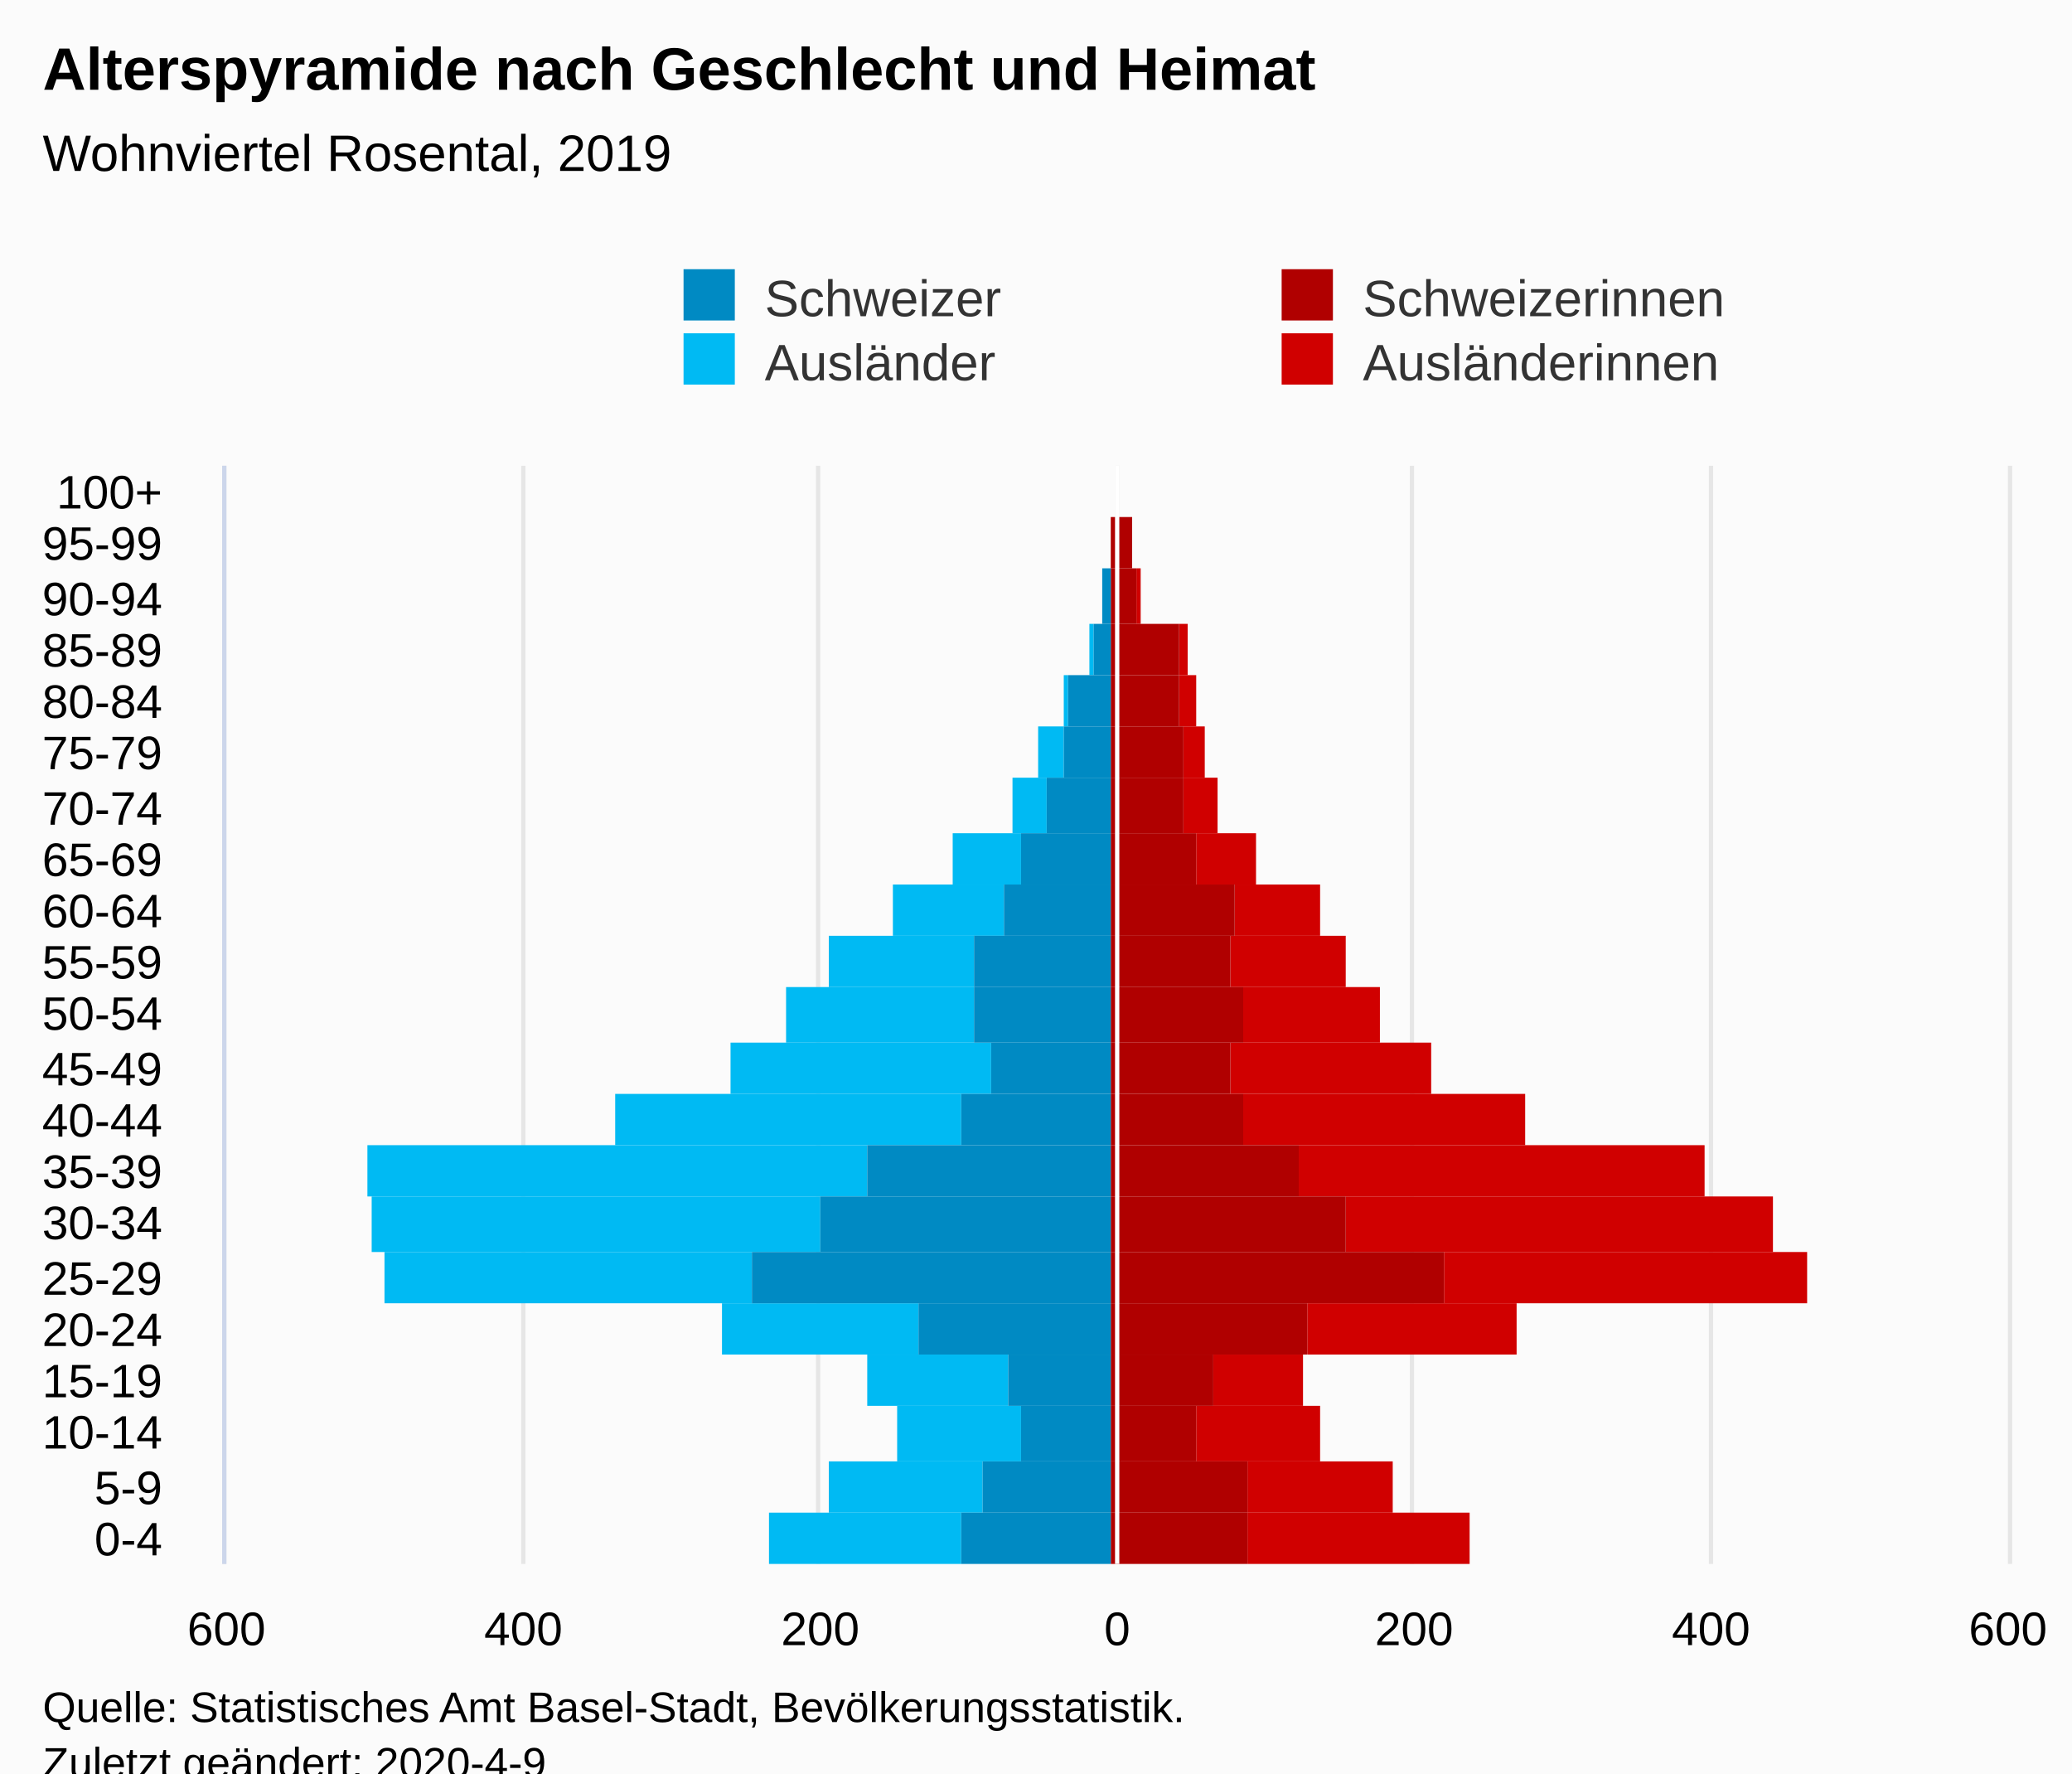
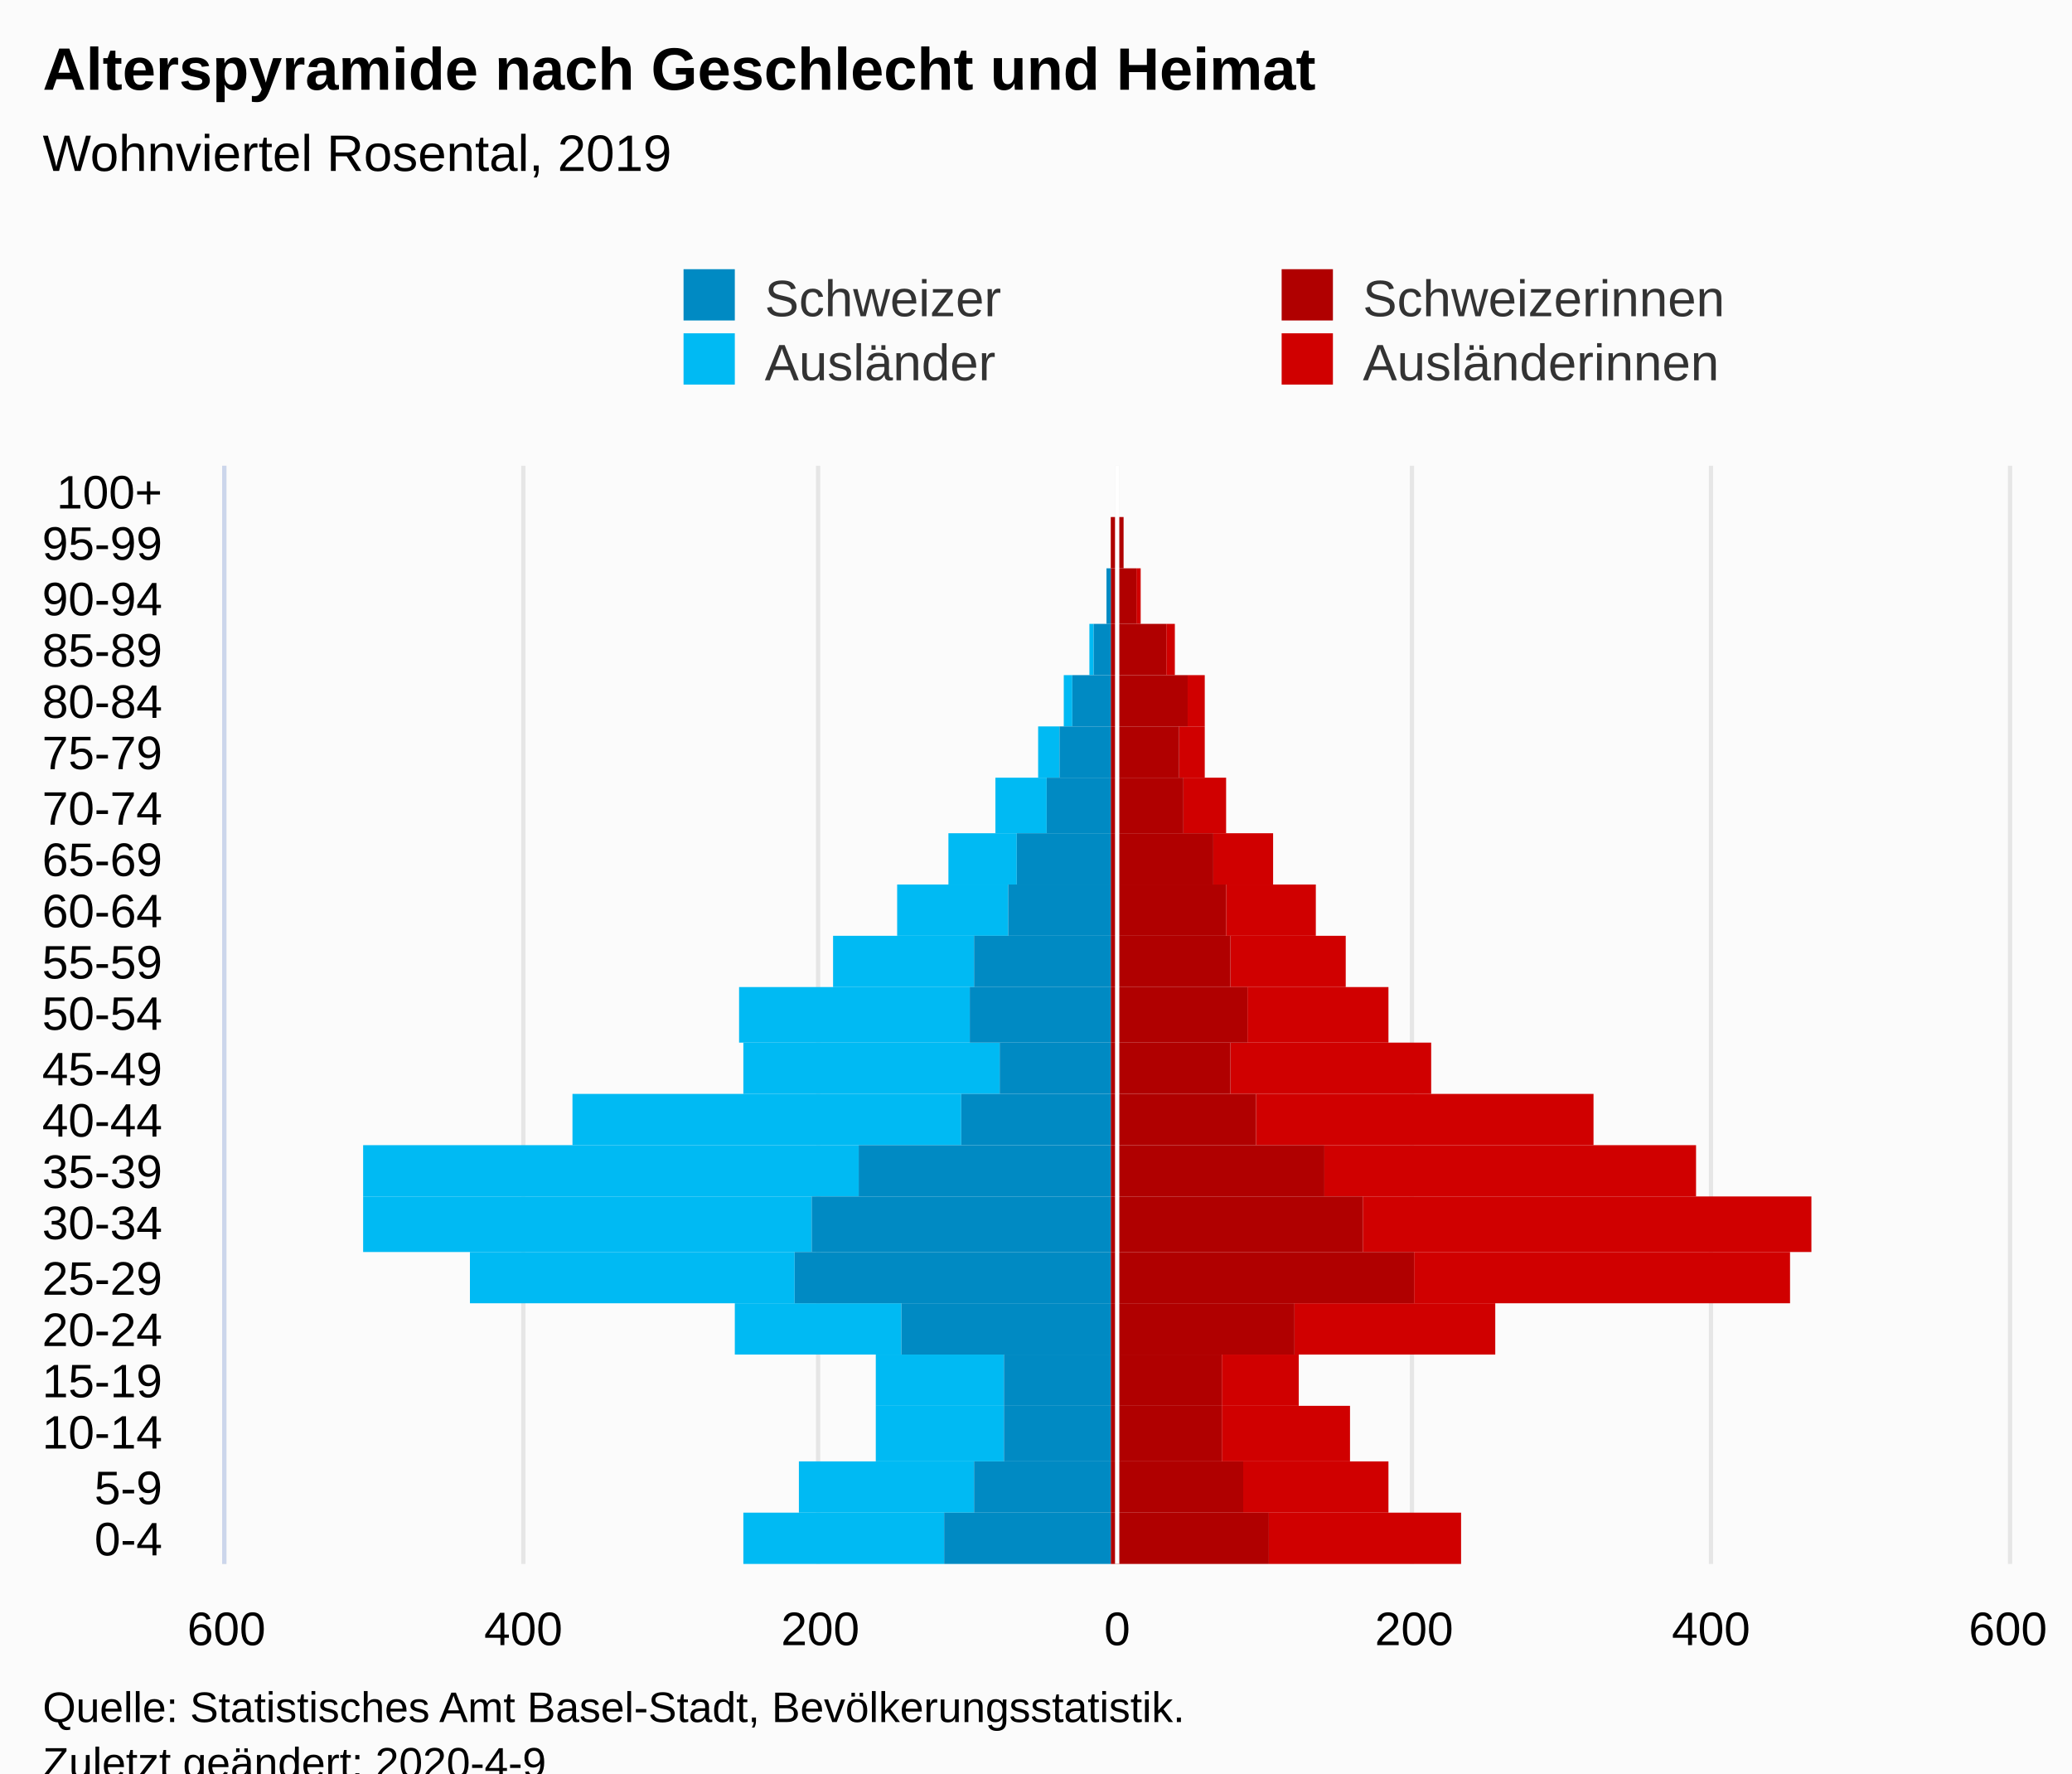
<svg xmlns="http://www.w3.org/2000/svg" version="1.1" class="highcharts-root" style="font-family:Arial;font-size:12px;" viewBox="0 0 485 415">
  <defs>
-     <clipPath id="highcharts-hg5m2ah-112-">
+     <clipPath id="highcharts-wymgo7d-113-">
      <rect x="0" y="0" width="257" height="417" fill="none" />
    </clipPath>
-     <clipPath id="highcharts-hg5m2ah-134-">
+     <clipPath id="highcharts-wymgo7d-135-">
      <rect x="0" y="0" width="257" height="417" fill="none" />
+     </clipPath>
+     <clipPath id="highcharts-wymgo7d-220-">
+       <rect x="53" y="109" width="417" height="257" fill="none" />
    </clipPath>
  </defs>
  <rect fill="#fbfbfb" class="highcharts-background" x="0" y="0" width="485" height="428" rx="0" ry="0" />
  <rect fill="none" class="highcharts-plot-background" x="53" y="109" width="417" height="257" />
  <g class="highcharts-pane-group" data-z-index="0" />
  <g class="highcharts-grid highcharts-xaxis-grid" data-z-index="1">
    <path fill="none" data-z-index="1" class="highcharts-grid-line" d="M 53 354.5 L 470 354.5" opacity="1" />
    <path fill="none" data-z-index="1" class="highcharts-grid-line" d="M 53 342.5 L 470 342.5" opacity="1" />
    <path fill="none" data-z-index="1" class="highcharts-grid-line" d="M 53 329.5 L 470 329.5" opacity="1" />
    <path fill="none" data-z-index="1" class="highcharts-grid-line" d="M 53 317.5 L 470 317.5" opacity="1" />
    <path fill="none" data-z-index="1" class="highcharts-grid-line" d="M 53 305.5 L 470 305.5" opacity="1" />
    <path fill="none" data-z-index="1" class="highcharts-grid-line" d="M 53 293.5 L 470 293.5" opacity="1" />
    <path fill="none" data-z-index="1" class="highcharts-grid-line" d="M 53 280.5 L 470 280.5" opacity="1" />
    <path fill="none" data-z-index="1" class="highcharts-grid-line" d="M 53 268.5 L 470 268.5" opacity="1" />
    <path fill="none" data-z-index="1" class="highcharts-grid-line" d="M 53 256.5 L 470 256.5" opacity="1" />
    <path fill="none" data-z-index="1" class="highcharts-grid-line" d="M 53 244.5 L 470 244.5" opacity="1" />
    <path fill="none" data-z-index="1" class="highcharts-grid-line" d="M 53 231.5 L 470 231.5" opacity="1" />
    <path fill="none" data-z-index="1" class="highcharts-grid-line" d="M 53 219.5 L 470 219.5" opacity="1" />
    <path fill="none" data-z-index="1" class="highcharts-grid-line" d="M 53 207.5 L 470 207.5" opacity="1" />
    <path fill="none" data-z-index="1" class="highcharts-grid-line" d="M 53 195.5 L 470 195.5" opacity="1" />
    <path fill="none" data-z-index="1" class="highcharts-grid-line" d="M 53 182.5 L 470 182.5" opacity="1" />
    <path fill="none" data-z-index="1" class="highcharts-grid-line" d="M 53 170.5 L 470 170.5" opacity="1" />
    <path fill="none" data-z-index="1" class="highcharts-grid-line" d="M 53 158.5 L 470 158.5" opacity="1" />
    <path fill="none" data-z-index="1" class="highcharts-grid-line" d="M 53 146.5 L 470 146.5" opacity="1" />
    <path fill="none" data-z-index="1" class="highcharts-grid-line" d="M 53 133.5 L 470 133.5" opacity="1" />
    <path fill="none" data-z-index="1" class="highcharts-grid-line" d="M 53 121.5 L 470 121.5" opacity="1" />
    <path fill="none" data-z-index="1" class="highcharts-grid-line" d="M 53 109.5 L 470 109.5" opacity="1" />
    <path fill="none" data-z-index="1" class="highcharts-grid-line" d="M 53 366.5 L 470 366.5" opacity="1" />
  </g>
  <g class="highcharts-grid highcharts-yaxis-grid" data-z-index="1">
    <path fill="none" stroke="#e6e6e6" stroke-width="1" data-z-index="1" class="highcharts-grid-line" d="M 261.5 109 L 261.5 366" opacity="1" />
    <path fill="none" stroke="#e6e6e6" stroke-width="1" data-z-index="1" class="highcharts-grid-line" d="M 330.5 109 L 330.5 366" opacity="1" />
    <path fill="none" stroke="#e6e6e6" stroke-width="1" data-z-index="1" class="highcharts-grid-line" d="M 400.5 109 L 400.5 366" opacity="1" />
    <path fill="none" stroke="#e6e6e6" stroke-width="1" data-z-index="1" class="highcharts-grid-line" d="M 52.5 109 L 52.5 366" opacity="1" />
    <path fill="none" stroke="#e6e6e6" stroke-width="1" data-z-index="1" class="highcharts-grid-line" d="M 122.5 109 L 122.5 366" opacity="1" />
    <path fill="none" stroke="#e6e6e6" stroke-width="1" data-z-index="1" class="highcharts-grid-line" d="M 191.5 109 L 191.5 366" opacity="1" />
    <path fill="none" stroke="#e6e6e6" stroke-width="1" data-z-index="1" class="highcharts-grid-line" d="M 470.5 109 L 470.5 366" opacity="1" />
  </g>
  <rect fill="none" class="highcharts-plot-border" data-z-index="1" x="53" y="109" width="417" height="257" />
  <g class="highcharts-axis highcharts-xaxis" data-z-index="2">
    <path fill="none" class="highcharts-axis-line" stroke="#ccd6eb" stroke-width="1" data-z-index="7" d="M 52.5 109 L 52.5 366" />
  </g>
  <g class="highcharts-axis highcharts-yaxis" data-z-index="2">
    <path fill="none" class="highcharts-axis-line" data-z-index="7" d="M 53 366 L 470 366" />
  </g>
  <g class="highcharts-series-group" data-z-index="3">
-     <g class="highcharts-series highcharts-series-0 highcharts-bar-series" data-z-index="0.1" opacity="1" transform="translate(470,366) rotate(90) scale(-1,1) scale(1 1)" clip-path="url(#highcharts-hg5m2ah-134-)" width="417" height="257">
-       <rect x="0" y="126" width="12" height="52" fill="#d00000" opacity="1" class="highcharts-point" />
-       <rect x="12" y="144" width="12" height="34" fill="#d00000" opacity="1" class="highcharts-point" />
-       <rect x="24" y="161" width="13" height="29" fill="#d00000" opacity="1" class="highcharts-point" />
-       <rect x="37" y="165" width="12" height="21" fill="#d00000" opacity="1" class="highcharts-point" />
-       <rect x="49" y="115" width="12" height="49" fill="#d00000" opacity="1" class="highcharts-point" />
-       <rect x="61" y="47" width="12" height="85" fill="#d00000" opacity="1" class="highcharts-point" />
-       <rect x="73" y="55" width="13" height="100" fill="#d00000" opacity="1" class="highcharts-point" />
-       <rect x="86" y="71" width="12" height="95" fill="#d00000" opacity="1" class="highcharts-point" />
-       <rect x="98" y="113" width="12" height="66" fill="#d00000" opacity="1" class="highcharts-point" />
+     <g class="highcharts-series highcharts-series-0 highcharts-bar-series" data-z-index="0.1" opacity="1" transform="translate(470,366) rotate(90) scale(-1,1) scale(1 1)" clip-path="url(#highcharts-wymgo7d-135-)" width="417" height="257">
+       <rect x="0" y="128" width="12" height="45" fill="#d00000" opacity="1" class="highcharts-point" />
+       <rect x="12" y="145" width="12" height="34" fill="#d00000" opacity="1" class="highcharts-point" />
+       <rect x="24" y="154" width="13" height="30" fill="#d00000" opacity="1" class="highcharts-point" />
+       <rect x="37" y="166" width="12" height="18" fill="#d00000" opacity="1" class="highcharts-point" />
+       <rect x="49" y="120" width="12" height="47" fill="#d00000" opacity="1" class="highcharts-point" />
+       <rect x="61" y="51" width="12" height="88" fill="#d00000" opacity="1" class="highcharts-point" />
+       <rect x="73" y="46" width="13" height="105" fill="#d00000" opacity="1" class="highcharts-point" />
+       <rect x="86" y="73" width="12" height="87" fill="#d00000" opacity="1" class="highcharts-point" />
+       <rect x="98" y="97" width="12" height="79" fill="#d00000" opacity="1" class="highcharts-point" />
      <rect x="110" y="135" width="12" height="47" fill="#d00000" opacity="1" class="highcharts-point" />
-       <rect x="122" y="147" width="13" height="32" fill="#d00000" opacity="1" class="highcharts-point" />
+       <rect x="122" y="145" width="13" height="33" fill="#d00000" opacity="1" class="highcharts-point" />
      <rect x="135" y="155" width="12" height="27" fill="#d00000" opacity="1" class="highcharts-point" />
-       <rect x="147" y="161" width="12" height="20" fill="#d00000" opacity="1" class="highcharts-point" />
-       <rect x="159" y="176" width="12" height="14" fill="#d00000" opacity="1" class="highcharts-point" />
-       <rect x="171" y="185" width="13" height="8" fill="#d00000" opacity="1" class="highcharts-point" />
-       <rect x="184" y="188" width="12" height="5" fill="#d00000" opacity="1" class="highcharts-point" />
-       <rect x="196" y="190" width="12" height="4" fill="#d00000" opacity="1" class="highcharts-point" />
-       <rect x="208" y="192" width="12" height="2" fill="#d00000" opacity="1" class="highcharts-point" />
+       <rect x="147" y="162" width="12" height="21" fill="#d00000" opacity="1" class="highcharts-point" />
+       <rect x="159" y="172" width="12" height="14" fill="#d00000" opacity="1" class="highcharts-point" />
+       <rect x="171" y="183" width="13" height="10" fill="#d00000" opacity="1" class="highcharts-point" />
+       <rect x="184" y="188" width="12" height="6" fill="#d00000" opacity="1" class="highcharts-point" />
+       <rect x="196" y="188" width="12" height="4" fill="#d00000" opacity="1" class="highcharts-point" />
+       <rect x="208" y="195" width="12" height="2" fill="#d00000" opacity="1" class="highcharts-point" />
      <rect x="220" y="203" width="13" height="1" fill="#d00000" opacity="1" class="highcharts-point" />
-       <rect x="233" y="205" width="12" height="0" fill="#d00000" opacity="1" class="highcharts-point" />
+       <rect x="233" y="207" width="12" height="0" fill="#d00000" opacity="1" class="highcharts-point" />
      <rect x="245" y="210" width="12" height="0" fill="#d00000" opacity="1" class="highcharts-point" />
    </g>
    <g class="highcharts-markers highcharts-series-0 highcharts-bar-series" data-z-index="0.1" opacity="1" transform="translate(470,366) rotate(90) scale(-1,1) scale(1 1)" clip-path="none" />
-     <g class="highcharts-series highcharts-series-1 highcharts-bar-series" data-z-index="0.1" opacity="1" transform="translate(470,366) rotate(90) scale(-1,1) scale(1 1)" clip-path="url(#highcharts-hg5m2ah-134-)" width="417" height="257">
-       <rect x="0" y="245" width="12" height="45" fill="#00bAf3" opacity="1" class="highcharts-point highcharts-negative" />
-       <rect x="12" y="240" width="12" height="36" fill="#00bAf3" opacity="1" class="highcharts-point highcharts-negative" />
-       <rect x="24" y="231" width="13" height="29" fill="#00bAf3" opacity="1" class="highcharts-point highcharts-negative" />
-       <rect x="37" y="234" width="12" height="33" fill="#00bAf3" opacity="1" class="highcharts-point highcharts-negative" />
-       <rect x="49" y="255" width="12" height="46" fill="#00bAf3" opacity="1" class="highcharts-point highcharts-negative" />
-       <rect x="61" y="294" width="12" height="86" fill="#00bAf3" opacity="1" class="highcharts-point highcharts-negative" />
-       <rect x="73" y="278" width="13" height="105" fill="#00bAf3" opacity="1" class="highcharts-point highcharts-negative" />
-       <rect x="86" y="267" width="12" height="117" fill="#00bAf3" opacity="1" class="highcharts-point highcharts-negative" />
-       <rect x="98" y="245" width="12" height="81" fill="#00bAf3" opacity="1" class="highcharts-point highcharts-negative" />
-       <rect x="110" y="238" width="12" height="61" fill="#00bAf3" opacity="1" class="highcharts-point highcharts-negative" />
-       <rect x="122" y="242" width="13" height="44" fill="#00bAf3" opacity="1" class="highcharts-point highcharts-negative" />
-       <rect x="135" y="242" width="12" height="34" fill="#00bAf3" opacity="1" class="highcharts-point highcharts-negative" />
-       <rect x="147" y="235" width="12" height="26" fill="#00bAf3" opacity="1" class="highcharts-point highcharts-negative" />
-       <rect x="159" y="231" width="12" height="16" fill="#00bAf3" opacity="1" class="highcharts-point highcharts-negative" />
-       <rect x="171" y="225" width="13" height="8" fill="#00bAf3" opacity="1" class="highcharts-point highcharts-negative" />
-       <rect x="184" y="221" width="12" height="6" fill="#00bAf3" opacity="1" class="highcharts-point highcharts-negative" />
-       <rect x="196" y="220" width="12" height="1" fill="#00bAf3" opacity="1" class="highcharts-point highcharts-negative" />
+     <g class="highcharts-series highcharts-series-1 highcharts-bar-series" data-z-index="0.1" opacity="1" transform="translate(470,366) rotate(90) scale(-1,1) scale(1 1)" clip-path="url(#highcharts-wymgo7d-135-)" width="417" height="257">
+       <rect x="0" y="249" width="12" height="47" fill="#00bAf3" opacity="1" class="highcharts-point highcharts-negative" />
+       <rect x="12" y="242" width="12" height="41" fill="#00bAf3" opacity="1" class="highcharts-point highcharts-negative" />
+       <rect x="24" y="235" width="13" height="30" fill="#00bAf3" opacity="1" class="highcharts-point highcharts-negative" />
+       <rect x="37" y="235" width="12" height="30" fill="#00bAf3" opacity="1" class="highcharts-point highcharts-negative" />
+       <rect x="49" y="259" width="12" height="39" fill="#00bAf3" opacity="1" class="highcharts-point highcharts-negative" />
+       <rect x="61" y="284" width="12" height="76" fill="#00bAf3" opacity="1" class="highcharts-point highcharts-negative" />
+       <rect x="73" y="280" width="13" height="105" fill="#00bAf3" opacity="1" class="highcharts-point highcharts-negative" />
+       <rect x="86" y="269" width="12" height="116" fill="#00bAf3" opacity="1" class="highcharts-point highcharts-negative" />
+       <rect x="98" y="245" width="12" height="91" fill="#00bAf3" opacity="1" class="highcharts-point highcharts-negative" />
+       <rect x="110" y="236" width="12" height="60" fill="#00bAf3" opacity="1" class="highcharts-point highcharts-negative" />
+       <rect x="122" y="243" width="13" height="54" fill="#00bAf3" opacity="1" class="highcharts-point highcharts-negative" />
+       <rect x="135" y="242" width="12" height="33" fill="#00bAf3" opacity="1" class="highcharts-point highcharts-negative" />
+       <rect x="147" y="234" width="12" height="26" fill="#00bAf3" opacity="1" class="highcharts-point highcharts-negative" />
+       <rect x="159" y="232" width="12" height="16" fill="#00bAf3" opacity="1" class="highcharts-point highcharts-negative" />
+       <rect x="171" y="225" width="13" height="12" fill="#00bAf3" opacity="1" class="highcharts-point highcharts-negative" />
+       <rect x="184" y="222" width="12" height="5" fill="#00bAf3" opacity="1" class="highcharts-point highcharts-negative" />
+       <rect x="196" y="219" width="12" height="2" fill="#00bAf3" opacity="1" class="highcharts-point highcharts-negative" />
      <rect x="208" y="214" width="12" height="1" fill="#00bAf3" opacity="1" class="highcharts-point highcharts-negative" />
      <rect x="220" y="210" width="13" height="0" fill="#00bAf3" opacity="1" class="highcharts-point" />
      <rect x="233" y="210" width="12" height="0" fill="#00bAf3" opacity="1" class="highcharts-point" />
      <rect x="245" y="210" width="12" height="0" fill="#00bAf3" opacity="1" class="highcharts-point" />
    </g>
    <g class="highcharts-markers highcharts-series-1 highcharts-bar-series" data-z-index="0.1" opacity="1" transform="translate(470,366) rotate(90) scale(-1,1) scale(1 1)" clip-path="none" />
-     <g class="highcharts-series highcharts-series-2 highcharts-bar-series" data-z-index="0.1" opacity="1" transform="translate(470,366) rotate(90) scale(-1,1) scale(1 1)" clip-path="url(#highcharts-hg5m2ah-134-)" width="417" height="257">
-       <rect x="0" y="178" width="12" height="32" fill="#B00000" opacity="1" class="highcharts-point" />
-       <rect x="12" y="178" width="12" height="32" fill="#B00000" opacity="1" class="highcharts-point" />
-       <rect x="24" y="190" width="13" height="20" fill="#B00000" opacity="1" class="highcharts-point" />
-       <rect x="37" y="186" width="12" height="24" fill="#B00000" opacity="1" class="highcharts-point" />
-       <rect x="49" y="164" width="12" height="46" fill="#B00000" opacity="1" class="highcharts-point" />
-       <rect x="61" y="132" width="12" height="78" fill="#B00000" opacity="1" class="highcharts-point" />
-       <rect x="73" y="155" width="13" height="55" fill="#B00000" opacity="1" class="highcharts-point" />
-       <rect x="86" y="166" width="12" height="44" fill="#B00000" opacity="1" class="highcharts-point" />
-       <rect x="98" y="179" width="12" height="31" fill="#B00000" opacity="1" class="highcharts-point" />
+     <g class="highcharts-series highcharts-series-2 highcharts-bar-series" data-z-index="0.1" opacity="1" transform="translate(470,366) rotate(90) scale(-1,1) scale(1 1)" clip-path="url(#highcharts-wymgo7d-135-)" width="417" height="257">
+       <rect x="0" y="173" width="12" height="37" fill="#B00000" opacity="1" class="highcharts-point" />
+       <rect x="12" y="179" width="12" height="31" fill="#B00000" opacity="1" class="highcharts-point" />
+       <rect x="24" y="184" width="13" height="26" fill="#B00000" opacity="1" class="highcharts-point" />
+       <rect x="37" y="184" width="12" height="26" fill="#B00000" opacity="1" class="highcharts-point" />
+       <rect x="49" y="167" width="12" height="43" fill="#B00000" opacity="1" class="highcharts-point" />
+       <rect x="61" y="139" width="12" height="71" fill="#B00000" opacity="1" class="highcharts-point" />
+       <rect x="73" y="151" width="13" height="59" fill="#B00000" opacity="1" class="highcharts-point" />
+       <rect x="86" y="160" width="12" height="50" fill="#B00000" opacity="1" class="highcharts-point" />
+       <rect x="98" y="176" width="12" height="34" fill="#B00000" opacity="1" class="highcharts-point" />
      <rect x="110" y="182" width="12" height="28" fill="#B00000" opacity="1" class="highcharts-point" />
-       <rect x="122" y="179" width="13" height="31" fill="#B00000" opacity="1" class="highcharts-point" />
+       <rect x="122" y="178" width="13" height="32" fill="#B00000" opacity="1" class="highcharts-point" />
      <rect x="135" y="182" width="12" height="28" fill="#B00000" opacity="1" class="highcharts-point" />
-       <rect x="147" y="181" width="12" height="29" fill="#B00000" opacity="1" class="highcharts-point" />
-       <rect x="159" y="190" width="12" height="20" fill="#B00000" opacity="1" class="highcharts-point" />
+       <rect x="147" y="183" width="12" height="27" fill="#B00000" opacity="1" class="highcharts-point" />
+       <rect x="159" y="186" width="12" height="24" fill="#B00000" opacity="1" class="highcharts-point" />
      <rect x="171" y="193" width="13" height="17" fill="#B00000" opacity="1" class="highcharts-point" />
-       <rect x="184" y="193" width="12" height="17" fill="#B00000" opacity="1" class="highcharts-point" />
-       <rect x="196" y="194" width="12" height="16" fill="#B00000" opacity="1" class="highcharts-point" />
-       <rect x="208" y="194" width="12" height="16" fill="#B00000" opacity="1" class="highcharts-point" />
+       <rect x="184" y="194" width="12" height="16" fill="#B00000" opacity="1" class="highcharts-point" />
+       <rect x="196" y="192" width="12" height="18" fill="#B00000" opacity="1" class="highcharts-point" />
+       <rect x="208" y="197" width="12" height="13" fill="#B00000" opacity="1" class="highcharts-point" />
      <rect x="220" y="204" width="13" height="6" fill="#B00000" opacity="1" class="highcharts-point" />
-       <rect x="233" y="205" width="12" height="5" fill="#B00000" opacity="1" class="highcharts-point" />
+       <rect x="233" y="207" width="12" height="3" fill="#B00000" opacity="1" class="highcharts-point" />
      <rect x="245" y="210" width="12" height="0" fill="#B00000" opacity="1" class="highcharts-point" />
    </g>
    <g class="highcharts-markers highcharts-series-2 highcharts-bar-series" data-z-index="0.1" opacity="1" transform="translate(470,366) rotate(90) scale(-1,1) scale(1 1)" clip-path="none" />
-     <g class="highcharts-series highcharts-series-3 highcharts-bar-series" data-z-index="0.1" opacity="1" transform="translate(470,366) rotate(90) scale(-1,1) scale(1 1)" clip-path="url(#highcharts-hg5m2ah-134-)" width="417" height="257">
-       <rect x="0" y="210" width="12" height="35" fill="#008AC3" opacity="1" class="highcharts-point highcharts-negative" />
-       <rect x="12" y="210" width="12" height="30" fill="#008AC3" opacity="1" class="highcharts-point highcharts-negative" />
-       <rect x="24" y="210" width="13" height="21" fill="#008AC3" opacity="1" class="highcharts-point highcharts-negative" />
-       <rect x="37" y="210" width="12" height="24" fill="#008AC3" opacity="1" class="highcharts-point highcharts-negative" />
-       <rect x="49" y="210" width="12" height="45" fill="#008AC3" opacity="1" class="highcharts-point highcharts-negative" />
-       <rect x="61" y="210" width="12" height="84" fill="#008AC3" opacity="1" class="highcharts-point highcharts-negative" />
-       <rect x="73" y="210" width="13" height="68" fill="#008AC3" opacity="1" class="highcharts-point highcharts-negative" />
-       <rect x="86" y="210" width="12" height="57" fill="#008AC3" opacity="1" class="highcharts-point highcharts-negative" />
+     <g class="highcharts-series highcharts-series-3 highcharts-bar-series" data-z-index="0.1" opacity="1" transform="translate(470,366) rotate(90) scale(-1,1) scale(1 1)" clip-path="url(#highcharts-wymgo7d-135-)" width="417" height="257">
+       <rect x="0" y="210" width="12" height="39" fill="#008AC3" opacity="1" class="highcharts-point highcharts-negative" />
+       <rect x="12" y="210" width="12" height="32" fill="#008AC3" opacity="1" class="highcharts-point highcharts-negative" />
+       <rect x="24" y="210" width="13" height="25" fill="#008AC3" opacity="1" class="highcharts-point highcharts-negative" />
+       <rect x="37" y="210" width="12" height="25" fill="#008AC3" opacity="1" class="highcharts-point highcharts-negative" />
+       <rect x="49" y="210" width="12" height="49" fill="#008AC3" opacity="1" class="highcharts-point highcharts-negative" />
+       <rect x="61" y="210" width="12" height="74" fill="#008AC3" opacity="1" class="highcharts-point highcharts-negative" />
+       <rect x="73" y="210" width="13" height="70" fill="#008AC3" opacity="1" class="highcharts-point highcharts-negative" />
+       <rect x="86" y="210" width="12" height="59" fill="#008AC3" opacity="1" class="highcharts-point highcharts-negative" />
      <rect x="98" y="210" width="12" height="35" fill="#008AC3" opacity="1" class="highcharts-point highcharts-negative" />
-       <rect x="110" y="210" width="12" height="28" fill="#008AC3" opacity="1" class="highcharts-point highcharts-negative" />
-       <rect x="122" y="210" width="13" height="32" fill="#008AC3" opacity="1" class="highcharts-point highcharts-negative" />
+       <rect x="110" y="210" width="12" height="26" fill="#008AC3" opacity="1" class="highcharts-point highcharts-negative" />
+       <rect x="122" y="210" width="13" height="33" fill="#008AC3" opacity="1" class="highcharts-point highcharts-negative" />
      <rect x="135" y="210" width="12" height="32" fill="#008AC3" opacity="1" class="highcharts-point highcharts-negative" />
-       <rect x="147" y="210" width="12" height="25" fill="#008AC3" opacity="1" class="highcharts-point highcharts-negative" />
-       <rect x="159" y="210" width="12" height="21" fill="#008AC3" opacity="1" class="highcharts-point highcharts-negative" />
+       <rect x="147" y="210" width="12" height="24" fill="#008AC3" opacity="1" class="highcharts-point highcharts-negative" />
+       <rect x="159" y="210" width="12" height="22" fill="#008AC3" opacity="1" class="highcharts-point highcharts-negative" />
      <rect x="171" y="210" width="13" height="15" fill="#008AC3" opacity="1" class="highcharts-point highcharts-negative" />
-       <rect x="184" y="210" width="12" height="11" fill="#008AC3" opacity="1" class="highcharts-point highcharts-negative" />
-       <rect x="196" y="210" width="12" height="10" fill="#008AC3" opacity="1" class="highcharts-point highcharts-negative" />
+       <rect x="184" y="210" width="12" height="12" fill="#008AC3" opacity="1" class="highcharts-point highcharts-negative" />
+       <rect x="196" y="210" width="12" height="9" fill="#008AC3" opacity="1" class="highcharts-point highcharts-negative" />
      <rect x="208" y="210" width="12" height="4" fill="#008AC3" opacity="1" class="highcharts-point highcharts-negative" />
-       <rect x="220" y="210" width="13" height="2" fill="#008AC3" opacity="1" class="highcharts-point highcharts-negative" />
+       <rect x="220" y="210" width="13" height="1" fill="#008AC3" opacity="1" class="highcharts-point highcharts-negative" />
      <rect x="233" y="210" width="12" height="0" fill="#008AC3" opacity="1" class="highcharts-point highcharts-negative" />
      <rect x="245" y="210" width="12" height="0" fill="#008AC3" opacity="1" class="highcharts-point" />
    </g>
    <g class="highcharts-markers highcharts-series-3 highcharts-bar-series" data-z-index="0.1" opacity="1" transform="translate(470,366) rotate(90) scale(-1,1) scale(1 1)" clip-path="none" />
-     <g class="highcharts-series highcharts-series-4 highcharts-bar-series highcharts-color-0" visibility="hidden" data-z-index="0.1" opacity="1" transform="translate(470,366) rotate(90) scale(-1,1) scale(1 1)" clip-path="url(#highcharts-hg5m2ah-134-)" />
+     <g class="highcharts-series highcharts-series-4 highcharts-bar-series highcharts-color-0" visibility="hidden" data-z-index="0.1" opacity="1" transform="translate(470,366) rotate(90) scale(-1,1) scale(1 1)" clip-path="url(#highcharts-wymgo7d-135-)" />
    <g class="highcharts-markers highcharts-series-4 highcharts-bar-series highcharts-color-0" visibility="hidden" data-z-index="0.1" opacity="1" transform="translate(470,366) rotate(90) scale(-1,1) scale(1 1)" clip-path="none" />
  </g>
  <text x="10" text-anchor="start" class="highcharts-title" data-z-index="4" style="color:#000000;font-size:14px;font-weight:bold;fill:#000000;" y="21">
    <tspan>Alterspyramide nach Geschlecht und Heimat</tspan>
  </text>
  <text x="10" text-anchor="start" class="highcharts-subtitle" data-z-index="4" style="color:#000000;font-size:12px;font-weight:normal;font-family:Arial;fill:#000000;" y="40">
    <tspan>Wohnviertel Rosental, 2019</tspan>
  </text>
  <text x="10" text-anchor="start" class="highcharts-caption" data-z-index="4" style="color:#666666;fill:#666666;" y="400" />
  <g class="highcharts-plot-lines-4" data-z-index="4">
    <path fill="none" class="highcharts-plot-line " stroke="white" stroke-width="1" d="M 261.5 109 L 261.5 366" />
  </g>
  <g class="highcharts-legend" data-z-index="7" transform="translate(150,56)">
    <rect fill="none" class="highcharts-legend-box" rx="0" ry="0" x="0" y="0" width="276" height="41" visibility="visible" />
    <g data-z-index="1">
      <g>
        <g class="highcharts-legend-item highcharts-bar-series highcharts-color-undefined highcharts-series-3" data-z-index="1" transform="translate(8,3)">
          <text x="21" style="color:#333333;cursor:pointer;font-size:12px;font-weight:normal;fill:#333333;" text-anchor="start" data-z-index="2" y="15">
            <tspan>Schweizer</tspan>
          </text>
          <rect x="2" y="4" width="12" height="12" fill="#008AC3" class="highcharts-point" data-z-index="3" />
        </g>
        <g class="highcharts-legend-item highcharts-bar-series highcharts-color-undefined highcharts-series-2" data-z-index="1" transform="translate(148,3)">
          <text x="21" y="15" style="color:#333333;cursor:pointer;font-size:12px;font-weight:normal;fill:#333333;" text-anchor="start" data-z-index="2">
            <tspan>Schweizerinnen</tspan>
          </text>
          <rect x="2" y="4" width="12" height="12" fill="#B00000" class="highcharts-point" data-z-index="3" />
        </g>
        <g class="highcharts-legend-item highcharts-bar-series highcharts-color-undefined highcharts-series-1" data-z-index="1" transform="translate(8,18)">
          <text x="21" y="15" style="color:#333333;cursor:pointer;font-size:12px;font-weight:normal;fill:#333333;" text-anchor="start" data-z-index="2">
            <tspan>Ausländer</tspan>
          </text>
          <rect x="2" y="4" width="12" height="12" fill="#00bAf3" class="highcharts-point" data-z-index="3" />
        </g>
        <g class="highcharts-legend-item highcharts-bar-series highcharts-color-undefined highcharts-series-0" data-z-index="1" transform="translate(148,18)">
          <text x="21" y="15" style="color:#333333;cursor:pointer;font-size:12px;font-weight:normal;fill:#333333;" text-anchor="start" data-z-index="2">
            <tspan>Ausländerinnen</tspan>
          </text>
          <rect x="2" y="4" width="12" height="12" fill="#d00000" class="highcharts-point" data-z-index="3" />
        </g>
      </g>
    </g>
  </g>
  <g class="highcharts-axis-labels highcharts-xaxis-labels" data-z-index="7">
    <text x="38" style="color:#000000;cursor:default;font-size:11px;fill:#000000;" text-anchor="end" transform="translate(0,0)" y="364" opacity="1">0-4</text>
    <text x="38" style="color:#000000;cursor:default;font-size:11px;fill:#000000;" text-anchor="end" transform="translate(0,0)" y="352" opacity="1">5-9</text>
    <text x="38" style="color:#000000;cursor:default;font-size:11px;fill:#000000;" text-anchor="end" transform="translate(0,0)" y="339" opacity="1">10-14</text>
    <text x="38" style="color:#000000;cursor:default;font-size:11px;fill:#000000;" text-anchor="end" transform="translate(0,0)" y="327" opacity="1">15-19</text>
    <text x="38" style="color:#000000;cursor:default;font-size:11px;fill:#000000;" text-anchor="end" transform="translate(0,0)" y="315" opacity="1">20-24</text>
    <text x="38" style="color:#000000;cursor:default;font-size:11px;fill:#000000;" text-anchor="end" transform="translate(0,0)" y="303" opacity="1">25-29</text>
    <text x="38" style="color:#000000;cursor:default;font-size:11px;fill:#000000;" text-anchor="end" transform="translate(0,0)" y="290" opacity="1">30-34</text>
    <text x="38" style="color:#000000;cursor:default;font-size:11px;fill:#000000;" text-anchor="end" transform="translate(0,0)" y="278" opacity="1">35-39</text>
    <text x="38" style="color:#000000;cursor:default;font-size:11px;fill:#000000;" text-anchor="end" transform="translate(0,0)" y="266" opacity="1">40-44</text>
    <text x="38" style="color:#000000;cursor:default;font-size:11px;fill:#000000;" text-anchor="end" transform="translate(0,0)" y="254" opacity="1">45-49</text>
    <text x="38" style="color:#000000;cursor:default;font-size:11px;fill:#000000;" text-anchor="end" transform="translate(0,0)" y="241" opacity="1">50-54</text>
    <text x="38" style="color:#000000;cursor:default;font-size:11px;fill:#000000;" text-anchor="end" transform="translate(0,0)" y="229" opacity="1">55-59</text>
    <text x="38" style="color:#000000;cursor:default;font-size:11px;fill:#000000;" text-anchor="end" transform="translate(0,0)" y="217" opacity="1">60-64</text>
    <text x="38" style="color:#000000;cursor:default;font-size:11px;fill:#000000;" text-anchor="end" transform="translate(0,0)" y="205" opacity="1">65-69</text>
    <text x="38" style="color:#000000;cursor:default;font-size:11px;fill:#000000;" text-anchor="end" transform="translate(0,0)" y="193" opacity="1">70-74</text>
    <text x="38" style="color:#000000;cursor:default;font-size:11px;fill:#000000;" text-anchor="end" transform="translate(0,0)" y="180" opacity="1">75-79</text>
    <text x="38" style="color:#000000;cursor:default;font-size:11px;fill:#000000;" text-anchor="end" transform="translate(0,0)" y="168" opacity="1">80-84</text>
    <text x="38" style="color:#000000;cursor:default;font-size:11px;fill:#000000;" text-anchor="end" transform="translate(0,0)" y="156" opacity="1">85-89</text>
    <text x="38" style="color:#000000;cursor:default;font-size:11px;fill:#000000;" text-anchor="end" transform="translate(0,0)" y="144" opacity="1">90-94</text>
    <text x="38" style="color:#000000;cursor:default;font-size:11px;fill:#000000;" text-anchor="end" transform="translate(0,0)" y="131" opacity="1">95-99</text>
    <text x="38" style="color:#000000;cursor:default;font-size:11px;fill:#000000;" text-anchor="end" transform="translate(0,0)" y="119" opacity="1">100+</text>
  </g>
  <g class="highcharts-axis-labels highcharts-yaxis-labels" data-z-index="7">
    <text x="261.5" style="color:#000000;cursor:default;font-size:11px;fill:#000000;" text-anchor="middle" transform="translate(0,0)" y="385" opacity="1">0</text>
    <text x="331" style="color:#000000;cursor:default;font-size:11px;fill:#000000;" text-anchor="middle" transform="translate(0,0)" y="385" opacity="1">200</text>
    <text x="400.5" style="color:#000000;cursor:default;font-size:11px;fill:#000000;" text-anchor="middle" transform="translate(0,0)" y="385" opacity="1">400</text>
    <text x="53" style="color:#000000;cursor:default;font-size:11px;fill:#000000;" text-anchor="middle" transform="translate(0,0)" y="385" opacity="1">600</text>
    <text x="122.5" style="color:#000000;cursor:default;font-size:11px;fill:#000000;" text-anchor="middle" transform="translate(0,0)" y="385" opacity="1">400</text>
    <text x="192" style="color:#000000;cursor:default;font-size:11px;fill:#000000;" text-anchor="middle" transform="translate(0,0)" y="385" opacity="1">200</text>
    <text x="470" style="color:#000000;cursor:default;font-size:11px;fill:#000000;" text-anchor="middle" transform="translate(0,0)" y="385" opacity="1">600</text>
  </g>
  <text x="10" class="highcharts-credits" text-anchor="start" data-z-index="8" style="cursor:default;color:#000000;font-size:10px;fill:#000000;" y="403">
    <tspan>Quelle: Statistisches Amt Basel-Stadt, Bevölkerungsstatistik.</tspan>
    <tspan x="10" dy="13">Zuletzt geändert: 2020-4-9</tspan>
  </text>
+   <g class="highcharts-control-points" data-z-index="99" clip-path="url(#highcharts-wymgo7d-220-)" />
</svg>
